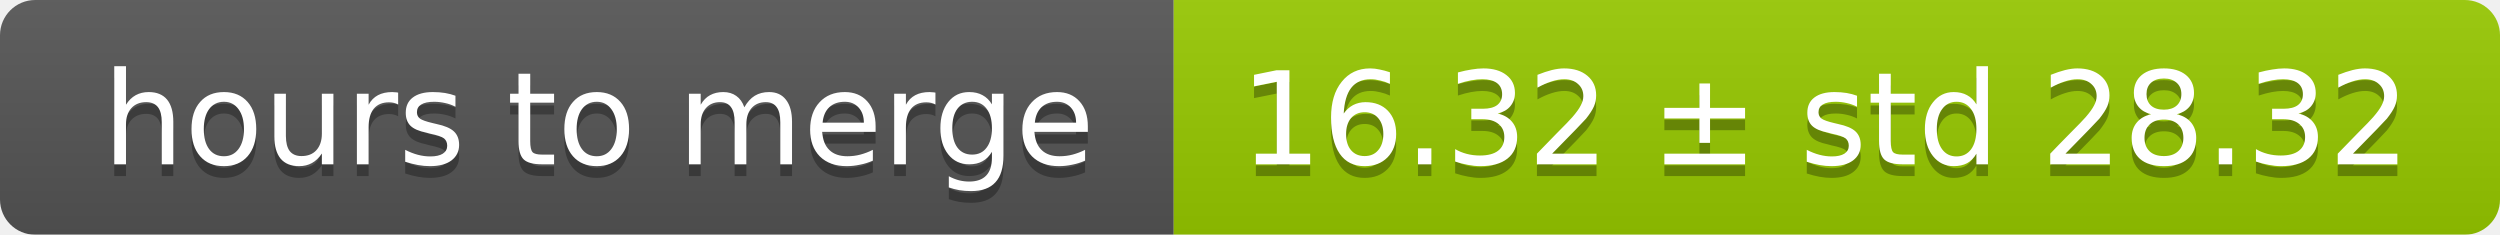
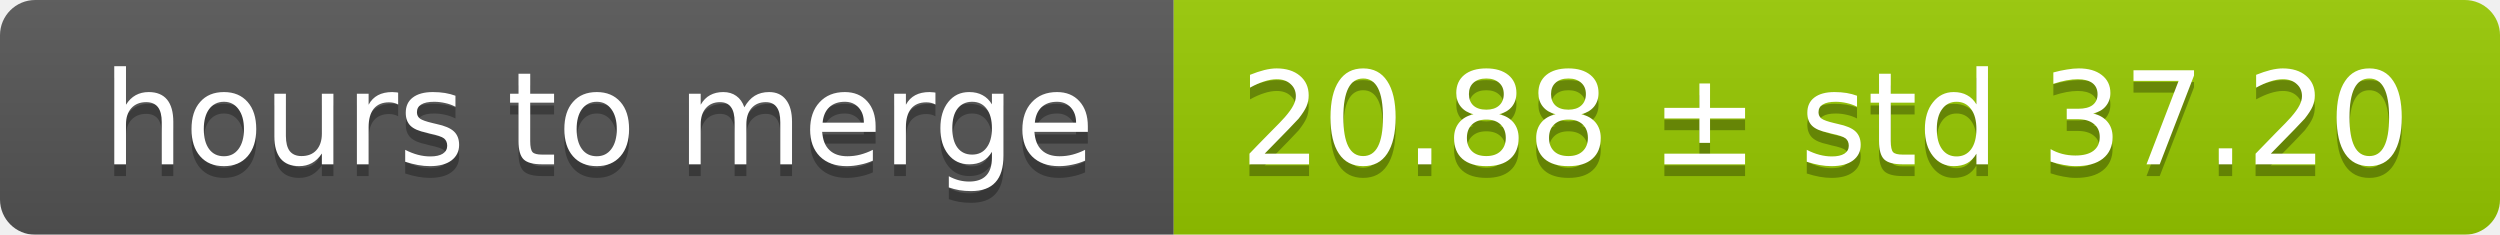
<svg xmlns="http://www.w3.org/2000/svg" width="213" height="20">
  <linearGradient id="smooth" x2="0" y2="100%">
    <stop offset="0" stop-color="#bbb" stop-opacity=".1" />
    <stop offset="1" stop-opacity=".1" />
  </linearGradient>
  <mask id="round">
    <rect width="213" height="20" rx="3" fill="#fff" />
  </mask>
  <g mask="url(#round)">
    <rect width="100" height="20" fill="#555" />
    <rect x="100" width="113" height="20" fill="#97ca00" />
    <rect width="213" height="20" fill="url(#smooth)" />
  </g>
  <g fill="#fff" text-anchor="middle" font-family="DejaVu Sans,Verdana,Geneva,sans-serif" font-size="11">
    <text x="51" y="15" fill="#010101" fill-opacity=".3">hours to merge</text>
    <text x="51" y="14">hours to merge</text>
-     <text x="155.5" y="15" fill="#010101" fill-opacity=".3">16.32 ± std 28.32</text>
-     <text x="155.5" y="14">16.32 ± std 28.32</text>
+     <text x="155.5" y="15" fill="#010101" fill-opacity=".3">20.88 ± std 37.20</text>
+     <text x="155.5" y="14">20.88 ± std 37.20</text>
  </g>
</svg>
